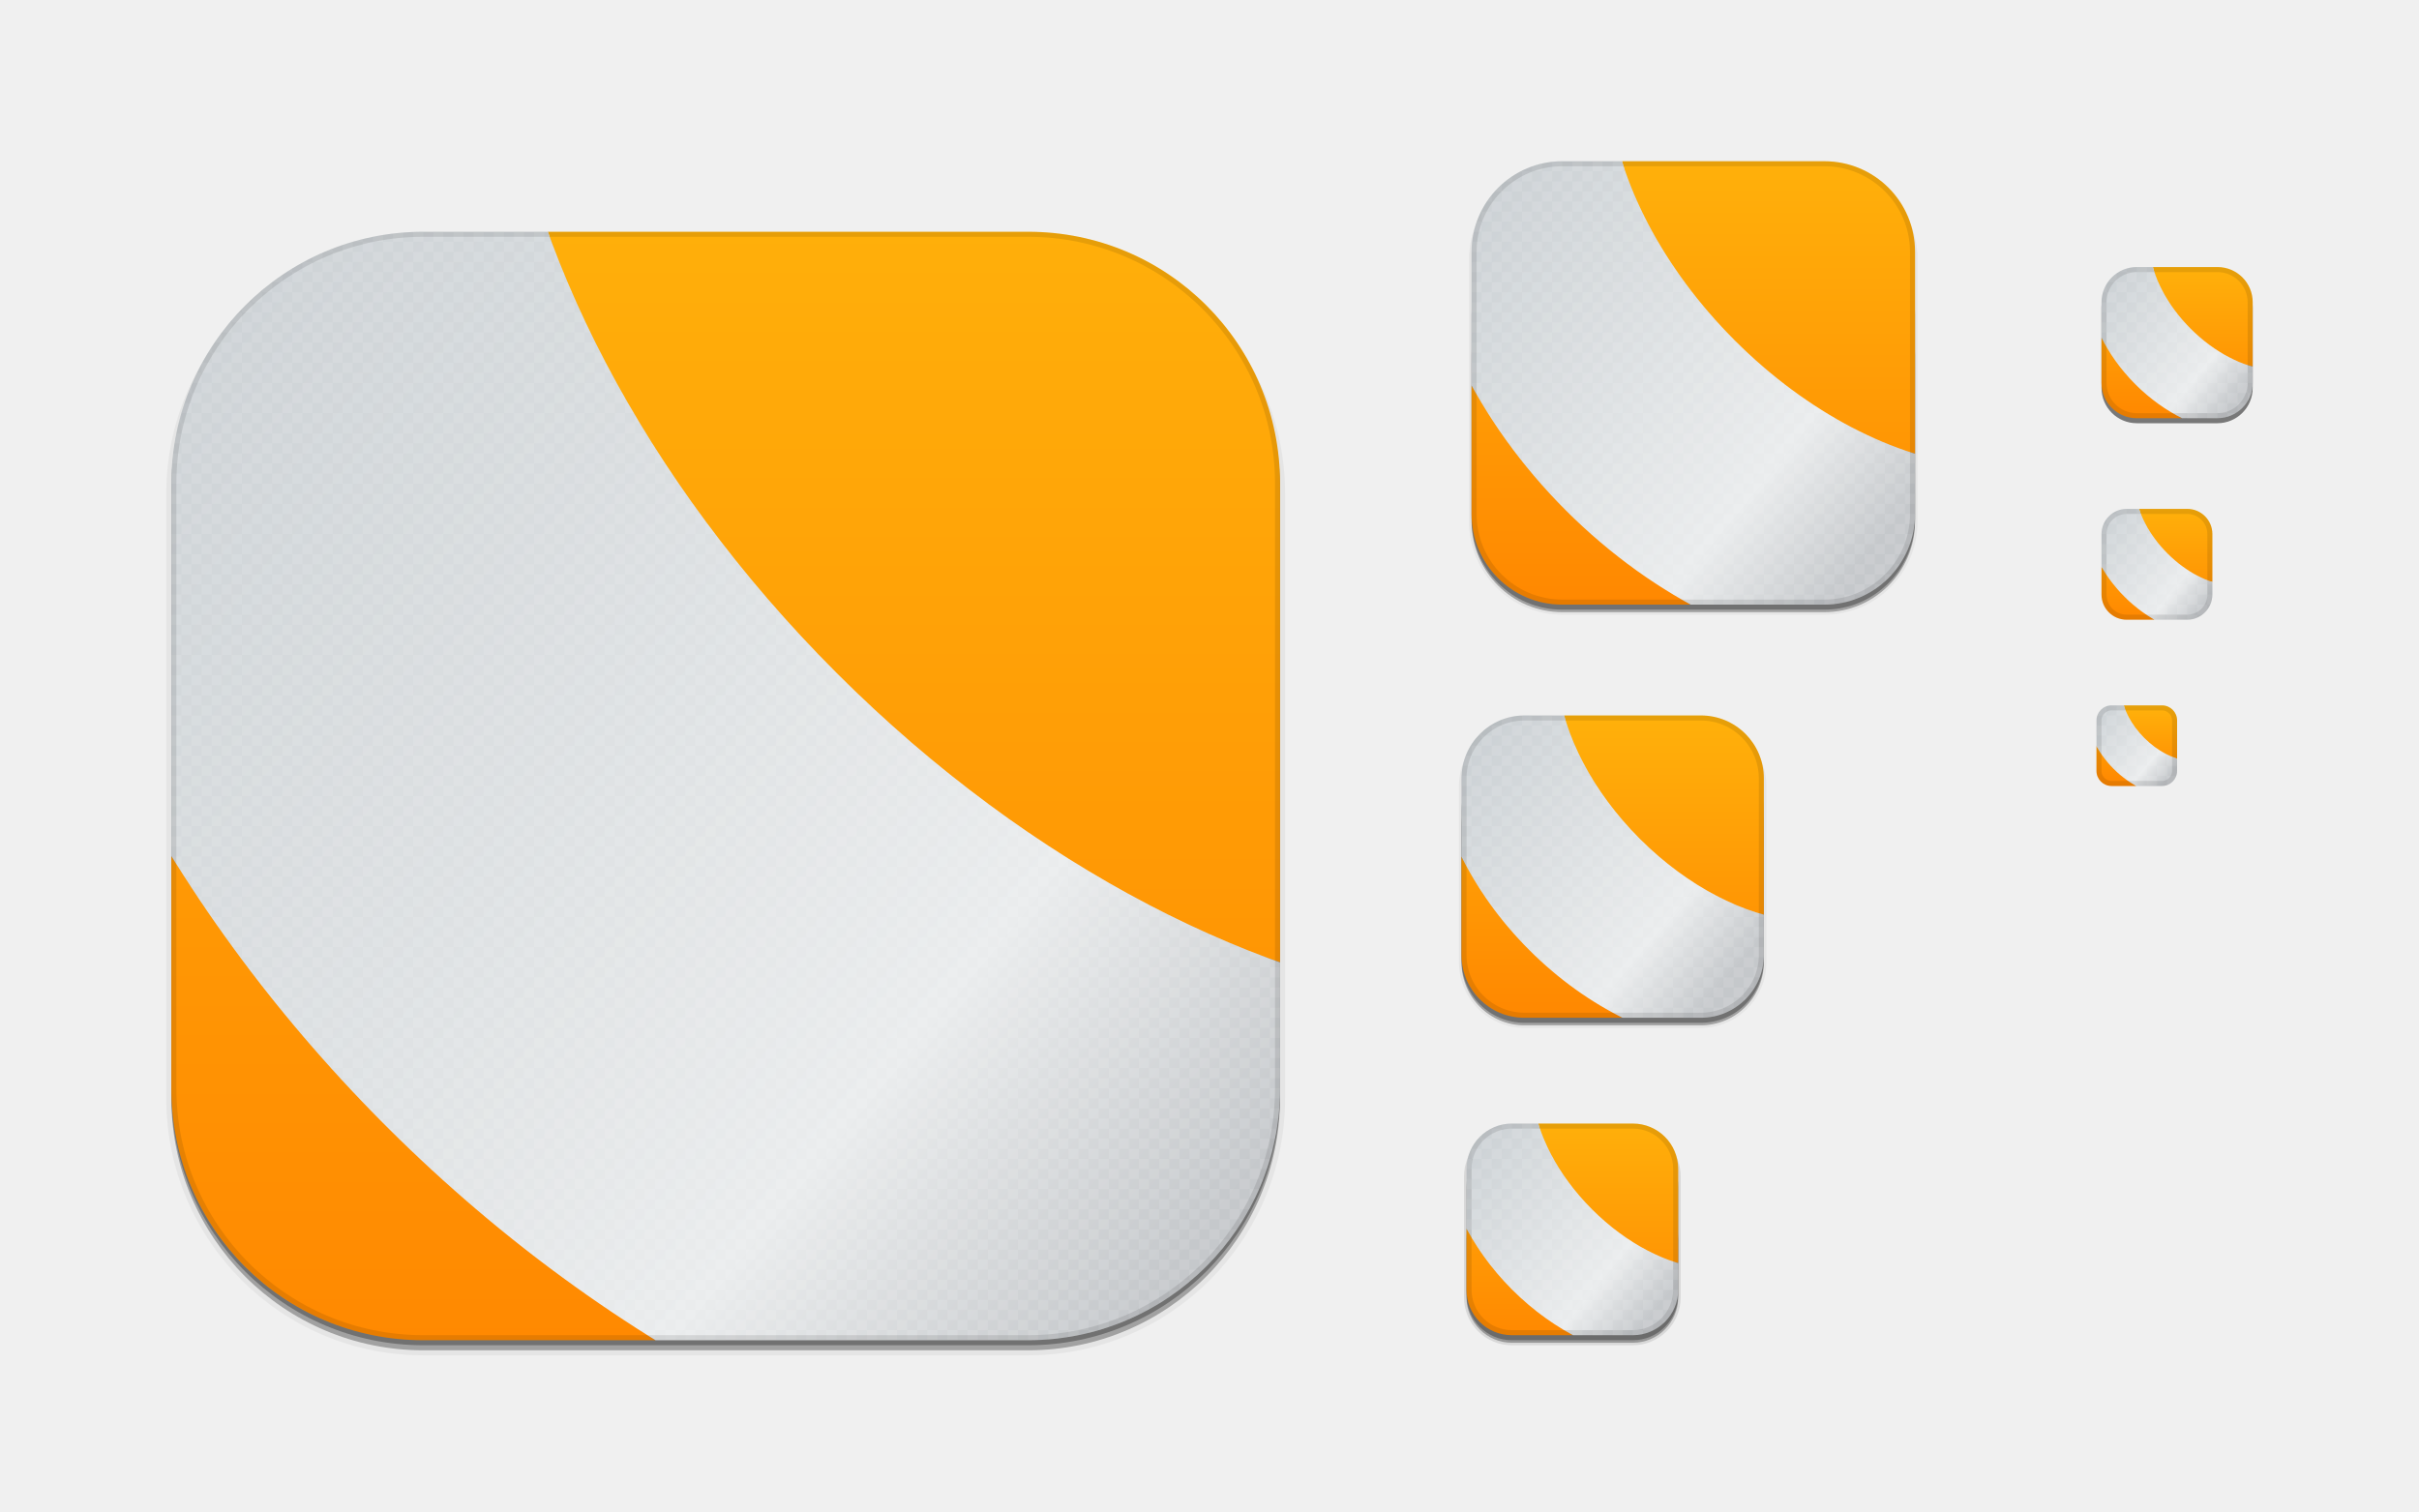
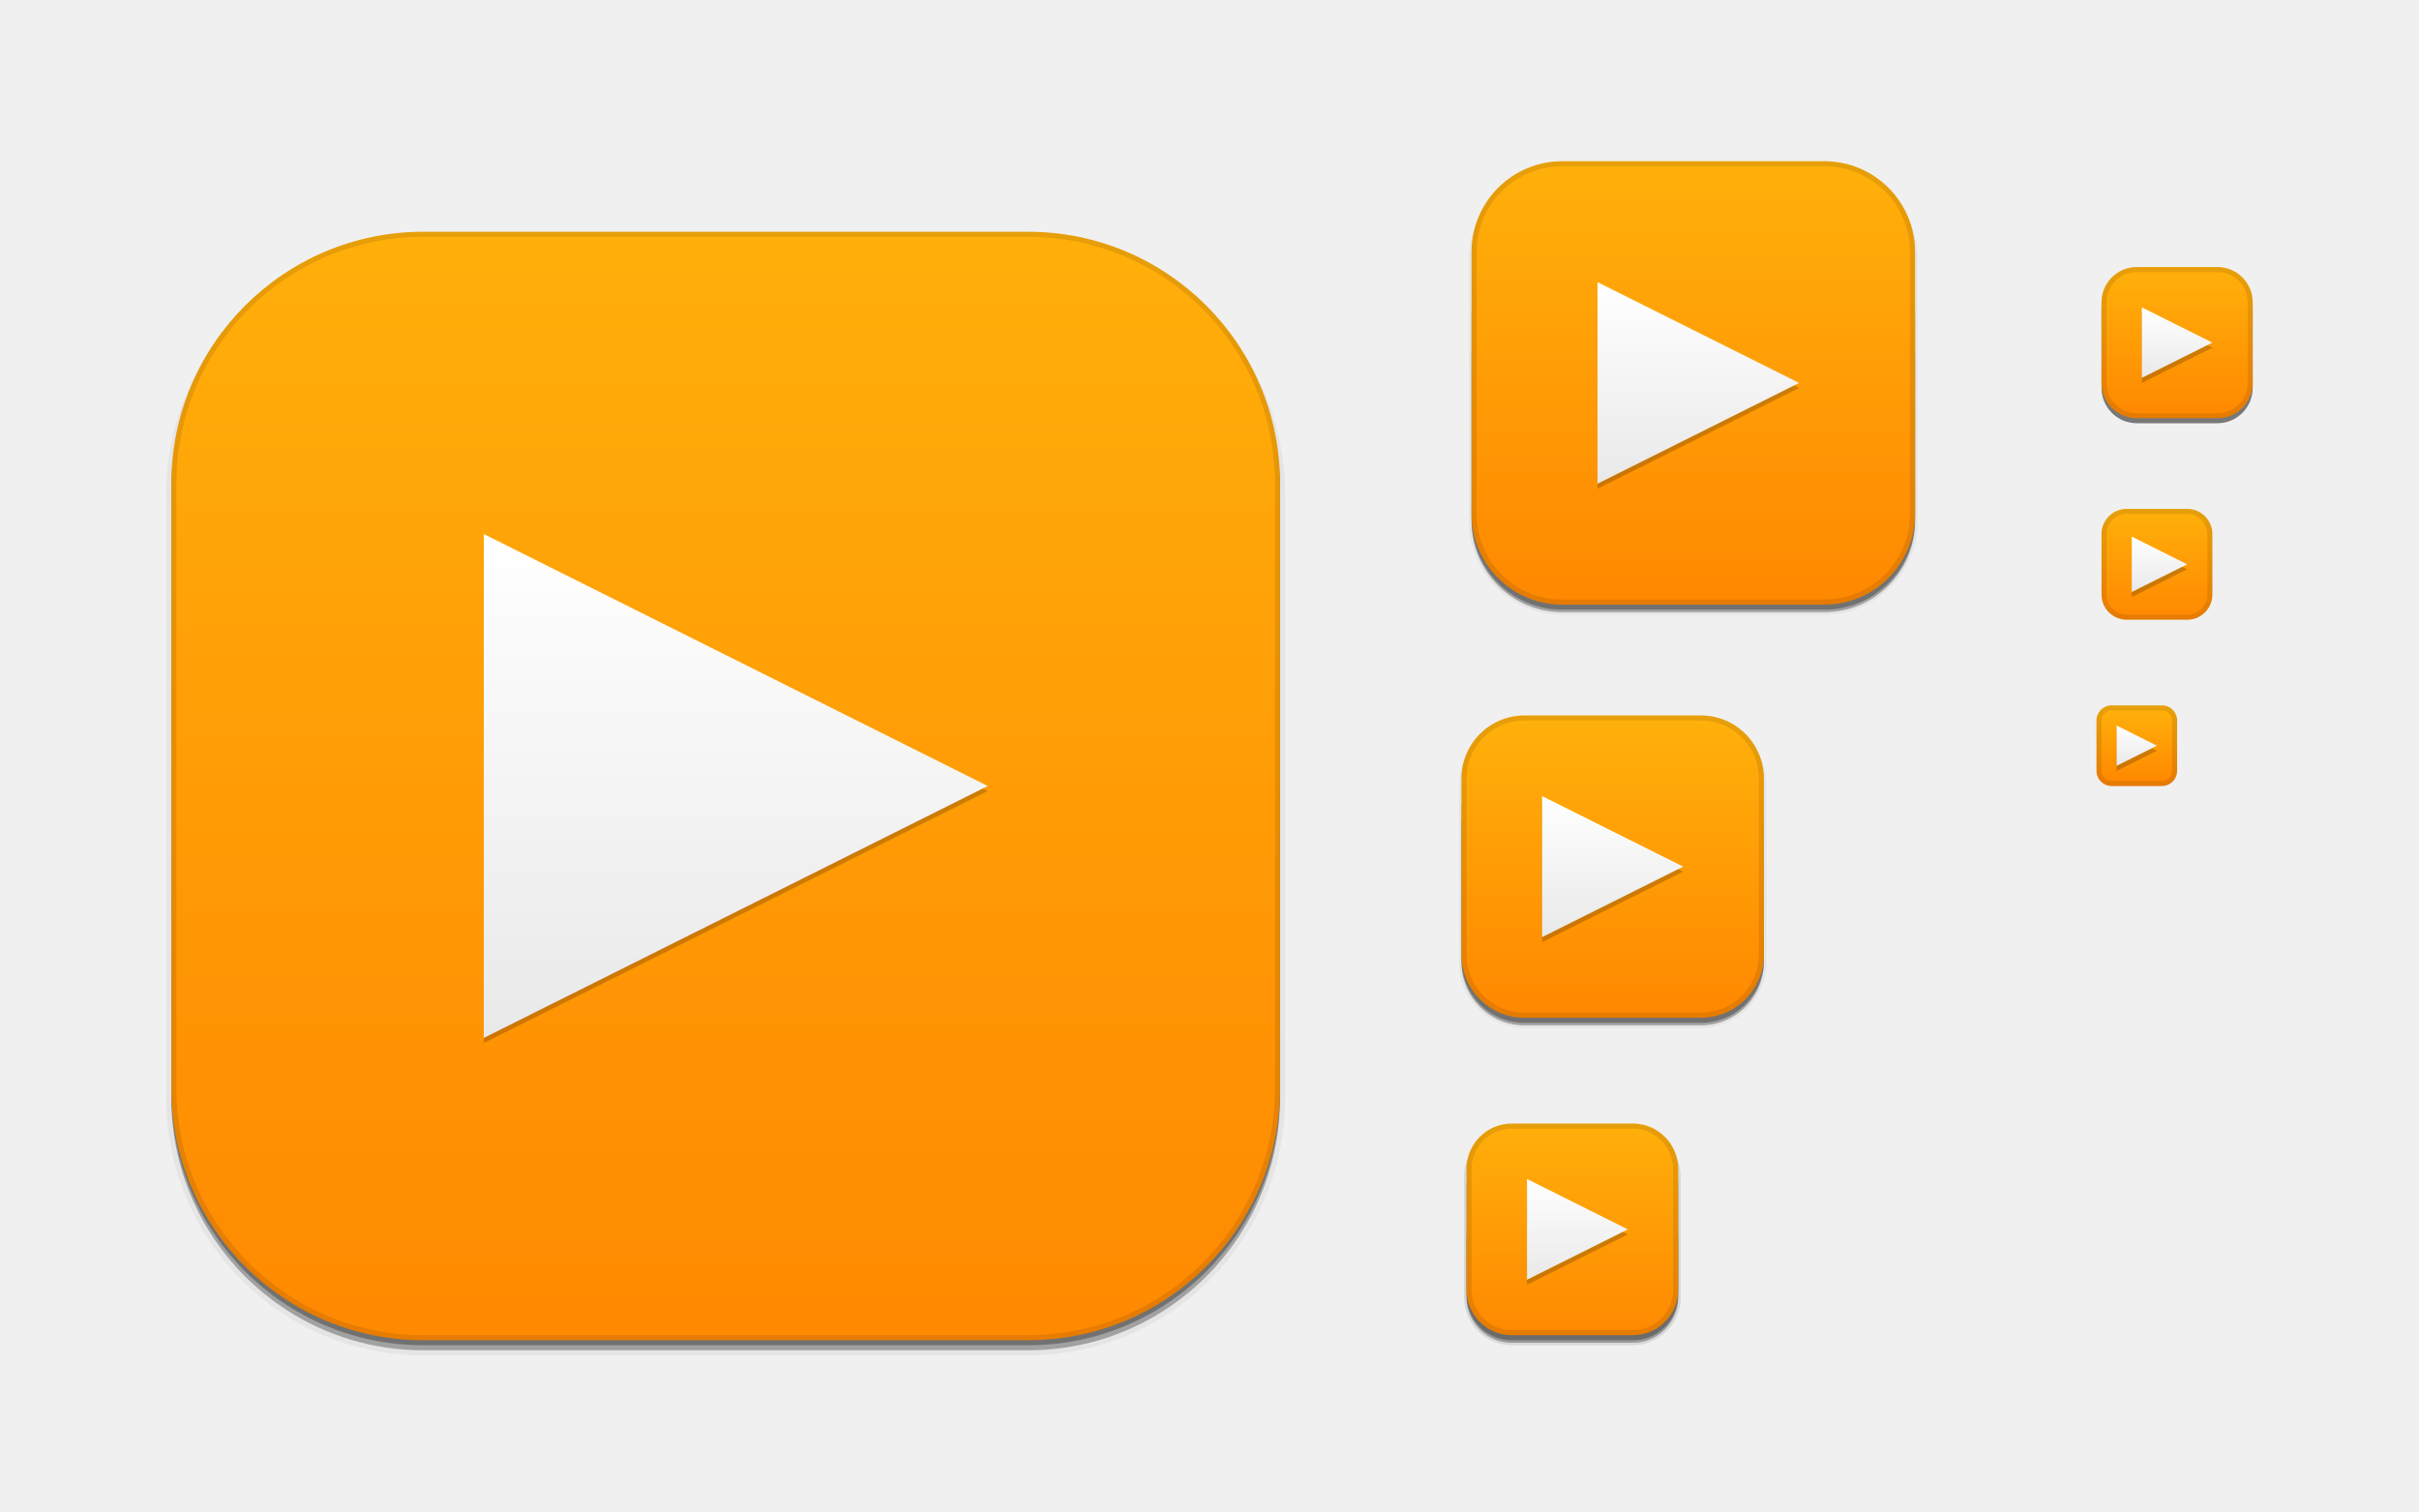
<svg xmlns="http://www.w3.org/2000/svg" xmlns:xlink="http://www.w3.org/1999/xlink" width="480" height="300" id="svg11300" version="1.0" style="display:inline;enable-background:new">
  <defs id="defs3">
-     <pattern xlink:href="#Checkerboardwhite" id="pattern5537" patternTransform="scale(2,2)" />
-     <pattern xlink:href="#Checkerboardwhite" id="pattern5535" patternTransform="scale(2,2)" />
-     <pattern xlink:href="#Checkerboardwhite" id="pattern5533" patternTransform="scale(2,2)" />
-     <pattern xlink:href="#Checkerboardwhite" id="pattern5531" patternTransform="scale(2,2)" />
-     <pattern xlink:href="#Checkerboardwhite" id="pattern5529" patternTransform="scale(2,2)" />
-     <pattern xlink:href="#Checkerboardwhite" id="pattern5527" patternTransform="scale(2,2)" />
-     <pattern xlink:href="#Checkerboardwhite" id="pattern5525" patternTransform="scale(2,2)" />
+     <linearGradient id="linearGradient3909">
+       <stop style="stop-color:#e9e9e9;stop-opacity:1;" offset="0" id="stop3911" />
+       <stop style="stop-color:#ffffff;stop-opacity:1;" offset="1" id="stop3913" />
+     </linearGradient>
    <linearGradient id="outerBackgroundGradient">
      <stop style="stop-color:#ff8600;stop-opacity:1;" offset="0" id="stop3864-8-6" />
      <stop style="stop-color:#ffb20b;stop-opacity:1;" offset="1" id="stop3866-9-1" />
    </linearGradient>
+     <linearGradient xlink:href="#outerBackgroundGradient" id="linearGradient4097" gradientUnits="userSpaceOnUse" x1="264" y1="280" x2="264" y2="40" gradientTransform="matrix(0.06666667,0,0,0.06666667,414.4,137.3333)" />
+     <linearGradient xlink:href="#outerBackgroundGradient" id="linearGradient4101" gradientUnits="userSpaceOnUse" gradientTransform="matrix(0.0875,0,0,0.0875,414.9,97.5)" x1="286.857" y1="302.857" x2="286.857" y2="28.571" />
+     <linearGradient xlink:href="#outerBackgroundGradient" id="linearGradient4153" gradientUnits="userSpaceOnUse" gradientTransform="matrix(0.1193182,0,0,0.1193182,414.1364,48.22727)" x1="283.81" y1="299.81" x2="283.81" y2="31.619" />
+     <linearGradient xlink:href="#outerBackgroundGradient" id="linearGradient4869" gradientUnits="userSpaceOnUse" gradientTransform="matrix(0.175,0,0,-0.175,286.8,-216)" x1="281.143" y1="297.143" x2="281.143" y2="22.857" />
    <clipPath clipPathUnits="userSpaceOnUse" id="clipPath4891">
      <rect ry="9" y="223" x="307" height="42" width="42" id="rect4893" style="color:#bebebe;fill:url(#linearGradient4895);fill-opacity:1;fill-rule:nonzero;stroke:none;stroke-width:0;marker:none;visibility:visible;display:inline;overflow:visible;enable-background:accumulate" transform="matrix(0,1,-1,0,0,0)" />
    </clipPath>
    <linearGradient xlink:href="#outerBackgroundGradient" id="linearGradient4895" gradientUnits="userSpaceOnUse" gradientTransform="matrix(0.175,0,0,0.175,302.8,216)" x1="144" y1="280" x2="144" y2="40" />
    <clipPath clipPathUnits="userSpaceOnUse" id="clipPath4044">
      <rect ry="4" y="85" x="433" height="22" width="22" id="rect4046" style="color:#bebebe;fill:url(#linearGradient4048);fill-opacity:1;fill-rule:nonzero;stroke:none;stroke-width:0;marker:none;visibility:visible;display:inline;overflow:visible;enable-background:accumulate" />
    </clipPath>
    <linearGradient xlink:href="#outerBackgroundGradient" id="linearGradient4048" gradientUnits="userSpaceOnUse" gradientTransform="matrix(0.0875,0,0,0.0875,430.9,81.5)" x1="149.714" y1="291.429" x2="149.714" y2="40" />
    <clipPath clipPathUnits="userSpaceOnUse" id="clipPath4089">
      <rect style="color:#bebebe;fill:url(#linearGradient4093);fill-opacity:1;fill-rule:nonzero;stroke:none;stroke-width:0;marker:none;visibility:visible;display:inline;overflow:visible;enable-background:accumulate" id="rect4091" width="30" height="30" x="433" y="37" ry="6" />
    </clipPath>
    <linearGradient xlink:href="#outerBackgroundGradient" id="linearGradient4093" gradientUnits="userSpaceOnUse" gradientTransform="matrix(0.1193182,0,0,0.1193182,430.1364,32.22727)" x1="149.714" y1="291.429" x2="149.714" y2="40" />
    <clipPath clipPathUnits="userSpaceOnUse" id="clipPath3855">
      <rect style="color:#bebebe;fill:url(#linearGradient3859);fill-opacity:1;fill-rule:nonzero;stroke:none;stroke-width:0;marker:none;visibility:visible;display:inline;overflow:visible;enable-background:accumulate" id="rect3857" width="16" height="16" x="304" y="212" ry="3" transform="matrix(0,1,-1,0,0,0)" />
    </clipPath>
    <linearGradient xlink:href="#outerBackgroundGradient" id="linearGradient3859" gradientUnits="userSpaceOnUse" gradientTransform="matrix(0.06666667,0,0,0.06666667,302.4,209.3333)" x1="144" y1="280" x2="144" y2="40" />
    <clipPath clipPathUnits="userSpaceOnUse" id="clipPath3862">
      <rect ry="50" y="46" x="34" height="220" width="220" id="rect3864" style="color:#bebebe;fill:url(#linearGradient3866);fill-opacity:1;fill-rule:nonzero;stroke:none;stroke-width:0;marker:none;visibility:visible;display:inline;overflow:visible;enable-background:accumulate" />
    </clipPath>
    <linearGradient xlink:href="#outerBackgroundGradient" id="linearGradient3866" gradientUnits="userSpaceOnUse" gradientTransform="translate(0,-4)" x1="144" y1="280" x2="144" y2="40" />
+     <linearGradient xlink:href="#outerBackgroundGradient" id="linearGradient3876" gradientUnits="userSpaceOnUse" gradientTransform="translate(0,-4)" x1="272" y1="288" x2="272" y2="32" />
    <clipPath clipPathUnits="userSpaceOnUse" id="clipPath4187">
      <rect ry="12.5" y="142" x="290" height="60" width="60" id="rect4189" style="color:#bebebe;fill:url(#linearGradient4191);fill-opacity:1;fill-rule:nonzero;stroke:none;stroke-width:0;marker:none;visibility:visible;display:inline;overflow:visible;enable-background:accumulate" />
    </clipPath>
    <linearGradient xlink:href="#outerBackgroundGradient" id="linearGradient4191" gradientUnits="userSpaceOnUse" x1="352" y1="204" x2="352" y2="140" />
+     <linearGradient xlink:href="#outerBackgroundGradient" id="linearGradient4197" gradientUnits="userSpaceOnUse" x1="384" y1="124" x2="384" y2="28" />
+     <linearGradient xlink:href="#outerBackgroundGradient" id="linearGradient4199" gradientUnits="userSpaceOnUse" x1="352" y1="204" x2="352" y2="140" />
    <clipPath clipPathUnits="userSpaceOnUse" id="clipPath4346">
      <rect style="color:#bebebe;fill:url(#linearGradient4350);fill-opacity:1;fill-rule:nonzero;stroke:none;stroke-width:0;marker:none;visibility:visible;display:inline;overflow:visible;enable-background:accumulate" id="rect4348" width="88" height="88" x="292" y="32" ry="18" />
    </clipPath>
    <linearGradient xlink:href="#outerBackgroundGradient" id="linearGradient4350" gradientUnits="userSpaceOnUse" x1="384" y1="124" x2="384" y2="28" />
    <clipPath clipPathUnits="userSpaceOnUse" id="clipPath3871">
      <rect ry="5" y="101" x="417" height="22" width="22" id="rect3873" style="color:#bebebe;fill:url(#linearGradient3875);fill-opacity:1;fill-rule:nonzero;stroke:none;stroke-width:0;marker:none;visibility:visible;display:inline;overflow:visible;enable-background:accumulate" />
    </clipPath>
    <linearGradient xlink:href="#outerBackgroundGradient" id="linearGradient3875" gradientUnits="userSpaceOnUse" gradientTransform="matrix(0.0875,0,0,0.0875,414.9,97.5)" x1="286.857" y1="302.857" x2="286.857" y2="28.571" />
    <clipPath clipPathUnits="userSpaceOnUse" id="clipPath3881">
      <rect style="color:#bebebe;fill:url(#linearGradient3885);fill-opacity:1;fill-rule:nonzero;stroke:none;stroke-width:0;marker:none;visibility:visible;display:inline;overflow:visible;enable-background:accumulate" id="rect3883" width="30" height="30" x="417" y="53" ry="7" />
    </clipPath>
    <linearGradient xlink:href="#outerBackgroundGradient" id="linearGradient3885" gradientUnits="userSpaceOnUse" gradientTransform="matrix(0.1193182,0,0,0.1193182,414.1364,48.22727)" x1="283.81" y1="299.81" x2="283.81" y2="31.619" />
-     <linearGradient id="linearGradient3626">
-       <stop id="stop3628" style="stop-color:#c5c8cb;stop-opacity:1;" offset="0" />
-       <stop id="stop3630" style="stop-color:#eaeced;stop-opacity:1" offset="0.216" />
-       <stop id="stop3632" style="stop-color:#c6ccd0;stop-opacity:1" offset="1" />
-     </linearGradient>
-     <pattern id="Checkerboardwhite" patternTransform="translate(0,0) scale(10,10)" height="2" width="2" patternUnits="userSpaceOnUse">
-       <rect id="rect4944" height="1" width="1" y="0" x="0" style="fill:white;stroke:none" />
-       <rect id="rect4946" height="1" width="1" y="1" x="1" style="fill:white;stroke:none" />
-     </pattern>
-     <linearGradient xlink:href="#linearGradient3626" id="linearGradient4636" gradientUnits="userSpaceOnUse" gradientTransform="matrix(-0.7531022,-0.7531022,-0.7531022,0.7531022,458.3731,107.0366)" x1="54.126" y1="239.691" x2="350.864" y2="269.365" />
-     <clipPath clipPathUnits="userSpaceOnUse" id="clipPath4648">
-       <rect ry="50" y="46" x="34" height="220" width="220" id="rect4650" style="color:#bebebe;fill:url(#linearGradient4652);fill-opacity:1;fill-rule:nonzero;stroke:none;stroke-width:0;marker:none;visibility:visible;display:inline;overflow:visible;enable-background:accumulate" />
+     <clipPath clipPathUnits="userSpaceOnUse" id="clipPath3854">
+       <path style="fill:#ffffff;fill-opacity:1;display:inline;enable-background:new" d="M 94.416,106.666 193.584,156.25 94.416,205.834 z" id="path3856" />
    </clipPath>
-     <linearGradient xlink:href="#outerBackgroundGradient" id="linearGradient4652" gradientUnits="userSpaceOnUse" gradientTransform="translate(0,-4)" x1="272" y1="288" x2="272" y2="32" />
-     <linearGradient xlink:href="#outerBackgroundGradient" id="linearGradient4656" gradientUnits="userSpaceOnUse" gradientTransform="translate(0,-4)" x1="272" y1="288" x2="272" y2="32" />
-     <linearGradient xlink:href="#linearGradient3626" id="linearGradient4661" gradientUnits="userSpaceOnUse" gradientTransform="matrix(-0.282436,-0.282436,-0.282436,0.282436,453.8994,57.63725)" x1="54.126" y1="239.691" x2="350.864" y2="269.365" />
-     <clipPath clipPathUnits="userSpaceOnUse" id="clipPath4667">
-       <rect style="color:#bebebe;fill:url(#linearGradient4671);fill-opacity:1;fill-rule:nonzero;stroke:none;stroke-width:0;marker:none;visibility:visible;display:inline;overflow:visible;enable-background:accumulate" id="rect4669" width="88" height="88" x="292" y="32" ry="18" />
+     <clipPath clipPathUnits="userSpaceOnUse" id="clipPath3115">
+       <path style="fill:#ffffff;fill-opacity:1;display:inline;enable-background:new" d="M 94.416,106.666 193.584,156.25 94.416,205.834 z" id="path3117" />
    </clipPath>
-     <linearGradient xlink:href="#outerBackgroundGradient" id="linearGradient4671" gradientUnits="userSpaceOnUse" x1="384" y1="124" x2="384" y2="28" />
-     <linearGradient xlink:href="#outerBackgroundGradient" id="linearGradient4675" gradientUnits="userSpaceOnUse" x1="384" y1="124" x2="384" y2="28" />
-     <linearGradient xlink:href="#linearGradient3626" id="linearGradient4678" gradientUnits="userSpaceOnUse" gradientTransform="matrix(-0.1848524,-0.1848524,-0.1848524,0.1848524,397.1643,159.9817)" x1="54.126" y1="239.691" x2="350.864" y2="269.365" />
-     <clipPath clipPathUnits="userSpaceOnUse" id="clipPath4686">
-       <rect ry="12.5" y="142" x="290" height="60" width="60" id="rect4688" style="color:#bebebe;fill:url(#linearGradient4690);fill-opacity:1;fill-rule:nonzero;stroke:none;stroke-width:0;marker:none;visibility:visible;display:inline;overflow:visible;enable-background:accumulate" />
+     <clipPath clipPathUnits="userSpaceOnUse" id="clipPath3119">
+       <path style="fill:#ffffff;fill-opacity:1;display:inline;enable-background:new" d="M 94.416,106.666 193.584,156.25 94.416,205.834 z" id="path3121" />
    </clipPath>
-     <linearGradient xlink:href="#outerBackgroundGradient" id="linearGradient4690" gradientUnits="userSpaceOnUse" x1="352" y1="204" x2="352" y2="140" />
-     <linearGradient xlink:href="#outerBackgroundGradient" id="linearGradient4694" gradientUnits="userSpaceOnUse" x1="352" y1="204" x2="352" y2="140" />
-     <linearGradient xlink:href="#linearGradient3626" id="linearGradient4699" gradientUnits="userSpaceOnUse" gradientTransform="matrix(-0.1335045,-0.1335045,-0.1335045,0.1335045,367.7298,235.3201)" x1="54.126" y1="239.691" x2="350.864" y2="269.365" />
-     <clipPath clipPathUnits="userSpaceOnUse" id="clipPath4705">
-       <rect transform="scale(1,-1)" ry="9" y="-265" x="291" height="42" width="42" id="rect4707" style="color:#bebebe;fill:url(#linearGradient4709);fill-opacity:1;fill-rule:nonzero;stroke:none;stroke-width:0;marker:none;visibility:visible;display:inline;overflow:visible;enable-background:accumulate" />
+     <clipPath clipPathUnits="userSpaceOnUse" id="clipPath3123">
+       <path style="fill:#ffffff;fill-opacity:1;display:inline;enable-background:new" d="M 94.416,106.666 193.584,156.25 94.416,205.834 z" id="path3125" />
    </clipPath>
-     <linearGradient xlink:href="#outerBackgroundGradient" id="linearGradient4709" gradientUnits="userSpaceOnUse" gradientTransform="matrix(0.175,0,0,-0.175,286.8,-216)" x1="281.143" y1="297.143" x2="281.143" y2="22.857" />
-     <linearGradient xlink:href="#outerBackgroundGradient" id="linearGradient4713" gradientUnits="userSpaceOnUse" gradientTransform="matrix(0.175,0,0,0.175,286.8,216)" x1="281.143" y1="297.143" x2="281.143" y2="22.857" />
-     <linearGradient xlink:href="#linearGradient3626" id="linearGradient4718" gradientUnits="userSpaceOnUse" gradientTransform="matrix(-0.09243362,-0.09243362,-0.09243362,0.09243362,470.5853,61.99037)" x1="54.126" y1="239.691" x2="350.864" y2="269.365" />
-     <clipPath clipPathUnits="userSpaceOnUse" id="clipPath4724">
-       <rect style="color:#bebebe;fill:url(#linearGradient4728);fill-opacity:1;fill-rule:nonzero;stroke:none;stroke-width:0;marker:none;visibility:visible;display:inline;overflow:visible;enable-background:accumulate" id="rect4726" width="30" height="30" x="417" y="53" ry="7" />
+     <clipPath clipPathUnits="userSpaceOnUse" id="clipPath3127">
+       <path style="fill:#ffffff;fill-opacity:1;display:inline;enable-background:new" d="M 94.416,106.666 193.584,156.25 94.416,205.834 z" id="path3129" />
    </clipPath>
-     <linearGradient xlink:href="#outerBackgroundGradient" id="linearGradient4728" gradientUnits="userSpaceOnUse" gradientTransform="matrix(0.1193182,0,0,0.1193182,414.1364,48.22727)" x1="283.81" y1="299.81" x2="283.81" y2="31.619" />
-     <linearGradient xlink:href="#outerBackgroundGradient" id="linearGradient4732" gradientUnits="userSpaceOnUse" gradientTransform="matrix(0.1193182,0,0,0.1193182,414.1364,48.22727)" x1="283.81" y1="299.81" x2="283.81" y2="31.619" />
-     <linearGradient xlink:href="#linearGradient3626" id="linearGradient4735" gradientUnits="userSpaceOnUse" gradientTransform="matrix(-0.07189282,-0.07189282,-0.07189282,0.07189282,458.0108,107.3258)" x1="54.126" y1="239.691" x2="350.864" y2="269.365" />
-     <clipPath clipPathUnits="userSpaceOnUse" id="clipPath4743">
-       <rect ry="5" y="101" x="417" height="22" width="22" id="rect4745" style="color:#bebebe;fill:url(#linearGradient4747);fill-opacity:1;fill-rule:nonzero;stroke:none;stroke-width:0;marker:none;visibility:visible;display:inline;overflow:visible;enable-background:accumulate" />
+     <clipPath clipPathUnits="userSpaceOnUse" id="clipPath3131">
+       <path style="fill:#ffffff;fill-opacity:1;display:inline;enable-background:new" d="M 94.416,106.666 193.584,156.25 94.416,205.834 z" id="path3133" />
    </clipPath>
-     <linearGradient xlink:href="#outerBackgroundGradient" id="linearGradient4747" gradientUnits="userSpaceOnUse" gradientTransform="matrix(0.0875,0,0,0.0875,414.9,97.5)" x1="286.857" y1="302.857" x2="286.857" y2="28.571" />
-     <linearGradient xlink:href="#outerBackgroundGradient" id="linearGradient4751" gradientUnits="userSpaceOnUse" gradientTransform="matrix(0.0875,0,0,0.0875,414.9,97.5)" x1="286.857" y1="302.857" x2="286.857" y2="28.571" />
-     <linearGradient xlink:href="#linearGradient3626" id="linearGradient4756" gradientUnits="userSpaceOnUse" gradientTransform="matrix(-0.05135201,-0.05135201,-0.05135201,0.05135201,445.4363,144.6613)" x1="54.126" y1="239.691" x2="350.864" y2="269.365" />
-     <clipPath clipPathUnits="userSpaceOnUse" id="clipPath4762">
-       <rect style="color:#bebebe;fill:url(#linearGradient4766);fill-opacity:1;fill-rule:nonzero;stroke:none;stroke-width:0;marker:none;visibility:visible;display:inline;overflow:visible;enable-background:accumulate" id="rect4764" width="16" height="16" x="416" y="140" ry="3" />
+     <clipPath clipPathUnits="userSpaceOnUse" id="clipPath3135">
+       <path style="fill:#ffffff;fill-opacity:1;display:inline;enable-background:new" d="M 94.416,106.666 193.584,156.25 94.416,205.834 z" id="path3137" />
    </clipPath>
-     <linearGradient xlink:href="#outerBackgroundGradient" id="linearGradient4766" gradientUnits="userSpaceOnUse" gradientTransform="matrix(0.06666667,0,0,0.06666667,414.4,137.3333)" x1="264" y1="280" x2="264" y2="40" />
-     <linearGradient xlink:href="#outerBackgroundGradient" id="linearGradient4768" gradientUnits="userSpaceOnUse" gradientTransform="matrix(0.06666667,0,0,0.06666667,414.4,137.3333)" x1="264" y1="280" x2="264" y2="40" />
+     <linearGradient xlink:href="#linearGradient3909" id="linearGradient3915" x1="96" y1="156" x2="196" y2="156" gradientUnits="userSpaceOnUse" gradientTransform="matrix(0,-1,1,0,-10,302)" />
+     <linearGradient xlink:href="#linearGradient3909" id="linearGradient3917" x1="317" y1="76" x2="357" y2="76" gradientUnits="userSpaceOnUse" gradientTransform="matrix(0,-1,1,0,261,413)" />
+     <linearGradient xlink:href="#linearGradient3909" id="linearGradient3919" x1="306" y1="172" x2="334" y2="172" gradientUnits="userSpaceOnUse" gradientTransform="matrix(0,-1,1,0,148,492)" />
+     <linearGradient xlink:href="#linearGradient3909" id="linearGradient3921" x1="303" y1="244" x2="323" y2="244" gradientUnits="userSpaceOnUse" gradientTransform="matrix(0,-1,1,0,69,557)" />
+     <linearGradient xlink:href="#linearGradient3909" id="linearGradient3923" x1="425" y1="68" x2="439" y2="68" gradientUnits="userSpaceOnUse" gradientTransform="matrix(0,-1,1,0,364,500)" />
+     <linearGradient xlink:href="#linearGradient3909" id="linearGradient3925" x1="423" y1="112" x2="434" y2="112" gradientUnits="userSpaceOnUse" gradientTransform="matrix(0,-1,1,0,316.5,540.5)" />
+     <linearGradient xlink:href="#linearGradient3909" id="linearGradient3927" x1="420" y1="148" x2="428" y2="148" gradientUnits="userSpaceOnUse" gradientTransform="matrix(0,-1,1,0,276,572)" />
  </defs>
  <g style="display:inline" id="layer1">
    <g style="display:none" id="layer7">
      <text y="19.745" xml:space="preserve" x="15.007" style="font-size:18px;font-style:normal;font-variant:normal;font-weight:normal;font-stretch:normal;fill:#000000;fill-opacity:1;stroke:none;display:inline;enable-background:new;font-family:DejaVu Sans;-inkscape-font-specification:DejaVu Sans" id="context">
        <tspan style="font-style:normal;font-variant:normal;font-weight:normal;font-stretch:normal;font-family:DejaVu Sans;-inkscape-font-specification:DejaVu Sans" y="19.745" x="15.007" id="tspan3933">apps</tspan>
      </text>
      <text y="19.745" xml:space="preserve" x="122.488" style="font-size:18px;font-style:normal;font-variant:normal;font-weight:bold;font-stretch:normal;text-align:start;line-height:125%;writing-mode:lr-tb;text-anchor:start;fill:#000000;fill-opacity:1;stroke:none;display:inline;enable-background:new;font-family:DejaVu Sans;-inkscape-font-specification:DejaVu Sans Bold" id="icon-name">
        <tspan style="font-size:18px;font-style:normal;font-variant:normal;font-weight:bold;font-stretch:normal;font-family:DejaVu Sans;-inkscape-font-specification:DejaVu Sans Bold" y="19.745" x="122.488" id="tspan3937">vlc</tspan>
      </text>
      <rect style="fill:#eeeeec;fill-opacity:1;fill-rule:nonzero;stroke:none;stroke-width:2;marker:none;visibility:visible;display:inline;overflow:visible;enable-background:accumulate" id="rect16x16" width="16" height="16" x="416" y="140" />
      <rect style="fill:#d4d4d4;fill-opacity:1;fill-rule:nonzero;stroke:none;stroke-width:2;marker:none;visibility:visible;display:inline;overflow:visible;enable-background:accumulate" id="rect24x24" width="24" height="24" x="416" y="100" />
      <rect style="fill:#eeeeec;fill-opacity:1;fill-rule:nonzero;stroke:none;stroke-width:2;marker:none;visibility:visible;display:inline;overflow:visible;enable-background:accumulate" id="rect32x32" width="32" height="32" x="416" y="52" />
      <rect y="101" x="417" height="22" width="22" id="rect22x22" style="fill:#eeeeec;fill-opacity:1;fill-rule:nonzero;stroke:none;stroke-width:2;marker:none;visibility:visible;display:inline;overflow:visible;enable-background:accumulate" />
      <rect y="220" x="288" height="48" width="48" id="rect48x48" style="fill:#eeeeec;fill-opacity:1;fill-rule:nonzero;stroke:none;stroke-width:2;marker:none;visibility:visible;display:inline;overflow:visible;enable-background:accumulate" />
      <rect style="fill:#eeeeec;fill-opacity:1;fill-rule:nonzero;stroke:none;stroke-width:2;marker:none;visibility:visible;display:inline;overflow:visible;enable-background:accumulate" id="rect256x256" width="256" height="256" x="16" y="28" />
      <rect style="fill:#eeeeec;fill-opacity:1;fill-rule:nonzero;stroke:none;stroke-width:2;marker:none;visibility:visible;display:inline;overflow:visible;enable-background:accumulate" id="rect64x64" width="64" height="64" x="288" y="140" />
      <rect style="fill:#eeeeec;fill-opacity:1;fill-rule:nonzero;stroke:none;stroke-width:2;marker:none;visibility:visible;display:inline;overflow:visible;enable-background:accumulate" id="rect96x96" width="96" height="96" x="288" y="28" />
    </g>
    <g id="layer4" style="display:inline">
      <rect style="opacity:0.1;color:#bebebe;fill:#000000;fill-opacity:1;stroke:#000000;stroke-width:1;stroke-miterlimit:4;stroke-opacity:1;stroke-dasharray:none;marker:none;visibility:visible;display:inline;overflow:visible;enable-background:accumulate" id="rect4156" width="42" height="42" x="-266.5" y="291" ry="9" transform="matrix(0,-1,1,0,0,0)" />
      <rect transform="matrix(0,-1,1,0,0,0)" ry="9" y="291" x="-266.5" height="42" width="40" id="rect4183" style="opacity:0.3;color:#bebebe;fill:#000000;fill-opacity:1;stroke:none;stroke-width:1;marker:none;visibility:visible;display:inline;overflow:visible;enable-background:accumulate" />
      <rect ry="9" y="237" x="291" height="29" width="42" id="rect4144" style="opacity:0.3;color:#bebebe;fill:#000000;fill-opacity:1;fill-rule:nonzero;stroke:none;stroke-width:0;marker:none;visibility:visible;display:inline;overflow:visible;enable-background:accumulate" />
      <rect style="opacity:0.05;color:#bebebe;fill:#000000;fill-opacity:1;fill-rule:nonzero;stroke:#000000;stroke-width:1;stroke-miterlimit:4;stroke-opacity:1;stroke-dasharray:none;marker:none;visibility:visible;display:inline;overflow:visible;enable-background:accumulate" id="rect4340" width="88" height="88" x="292" y="33.5" ry="18" />
      <rect ry="18" y="52.5" x="292" height="69" width="88" id="rect4338" style="opacity:0.3;color:#bebebe;fill:#000000;fill-opacity:1;fill-rule:nonzero;stroke:none;stroke-width:0;marker:none;visibility:visible;display:inline;overflow:visible;enable-background:accumulate" />
      <rect style="opacity:0.3;color:#bebebe;fill:#000000;fill-opacity:1;fill-rule:nonzero;stroke:none;stroke-width:0;marker:none;visibility:visible;display:inline;overflow:visible;enable-background:accumulate" id="rect4335" width="88" height="76.5" x="292" y="44.5" ry="18" />
      <rect style="opacity:0.05;color:#bebebe;fill:#000000;fill-opacity:1;fill-rule:nonzero;stroke:#000000;stroke-width:1;stroke-miterlimit:4;stroke-opacity:1;stroke-dasharray:none;marker:none;visibility:visible;display:inline;overflow:visible;enable-background:accumulate" id="rect4214" width="60" height="60" x="290" y="143.5" ry="12.5" />
      <rect ry="12.5" y="151.5" x="290" height="52" width="60" id="rect4206" style="opacity:0.3;color:#bebebe;fill:#000000;fill-opacity:1;fill-rule:nonzero;stroke:none;stroke-width:0;marker:none;visibility:visible;display:inline;overflow:visible;enable-background:accumulate" />
      <rect style="opacity:0.3;color:#bebebe;fill:#000000;fill-opacity:1;fill-rule:nonzero;stroke:none;stroke-width:0;marker:none;visibility:visible;display:inline;overflow:visible;enable-background:accumulate" id="rect4212" width="60" height="54.5" x="290" y="148.5" ry="12.5" />
      <rect style="opacity:0.5;color:#bebebe;fill:#000000;fill-opacity:1;fill-rule:nonzero;stroke:none;stroke-width:0;marker:none;visibility:visible;display:inline;overflow:visible;enable-background:accumulate" id="rect4058" width="30" height="30" x="417" y="54" ry="7" />
      <rect ry="50" y="48" x="34" height="220" width="220" id="rect3872" style="opacity:0.05;color:#bebebe;fill:#000000;fill-opacity:1;fill-rule:nonzero;stroke:#000000;stroke-width:2;stroke-miterlimit:4;stroke-opacity:1;stroke-dasharray:none;marker:none;visibility:visible;display:inline;overflow:visible;enable-background:accumulate" />
      <rect style="opacity:0.3;color:#bebebe;fill:#000000;fill-opacity:1;fill-rule:nonzero;stroke:none;stroke-width:0;marker:none;visibility:visible;display:inline;overflow:visible;enable-background:accumulate" id="rect3870" width="220" height="220" x="34" y="48" ry="50" />
      <rect ry="50" y="47" x="34" height="220" width="220" id="rect3868" style="opacity:0.3;color:#bebebe;fill:#000000;fill-opacity:1;fill-rule:nonzero;stroke:none;stroke-width:0;marker:none;visibility:visible;display:inline;overflow:visible;enable-background:accumulate" />
    </g>
    <g id="layer2" style="display:inline">
-       <path style="color:#bebebe;fill:url(#linearGradient4656);fill-opacity:1;fill-rule:nonzero;stroke:none;stroke-width:0;marker:none;visibility:visible;display:inline;overflow:visible;enable-background:accumulate" d="m 108.719,46 c 10.703,29.711 9.146,78.428 36.312,105.594 C 172.314,178.877 224.168,180.333 254,191 l 0,-95 C 254,68.3 231.7,46 204,46 z M 34,169.906 34,216 c 0,27.7 22.3,50 50,50 l 46.094,0 C 111.38,254.41 129.31,200.216 112.562,183.469 95.804,166.71 45.592,188.631 34,169.906 z" id="rect4040" />
-       <path style="color:#bebebe;fill:url(#linearGradient4768);fill-opacity:1;fill-rule:nonzero;stroke:none;stroke-width:0;marker:none;visibility:visible;display:inline;overflow:visible;enable-background:accumulate" d="m 421.438,140 c 0.684,2.177 1.175,10.122 3.179,12.126 2.01,2.01 5.2,-2.244 7.384,-1.563 L 432,143 c 0,-1.662 -1.338,-3 -3,-3 z M 416,148.062 416,153 c 0,1.662 1.338,3 3,3 l 4.906,0 c -1.584,-0.869 -1.864,-7.841 -3.263,-9.24 -1.405,-1.405 -3.774,2.894 -4.644,1.302 z" id="rect4095" />
-       <path style="color:#bebebe;fill:url(#linearGradient4751);fill-opacity:1;fill-rule:nonzero;stroke:none;stroke-width:0;marker:none;visibility:visible;display:inline;overflow:visible;enable-background:accumulate" d="m 424.469,101 c 0.978,2.988 2.835,13.633 5.579,16.377 2.753,2.753 5.955,-2.851 8.952,-1.877 l 0,-9.5 c 0,-2.77 -2.23,-5 -5,-5 z M 417,112.469 417,118 c 0,2.77 2.23,5 5,5 l 5.531,0 c -2.094,-1.19 -2.887,-11.64 -4.742,-13.494 -1.855,-1.855 -4.6,5.057 -5.79,2.963 z" id="rect4099" />
-       <path style="color:#bebebe;fill:url(#linearGradient4732);fill-opacity:1;fill-rule:nonzero;stroke:none;stroke-width:0;marker:none;visibility:visible;display:inline;overflow:visible;enable-background:accumulate" d="m 427.219,53 c 1.154,4.101 1.954,10.954 5.75,14.75 3.809,3.809 9.918,3.852 14.031,5 L 447,60 c 0,-3.878 -3.122,-7 -7,-7 z M 417,67 l 0,9 c 0,3.878 3.122,7 7,7 l 8.969,0 c -3.243,-1.623 -0.908,-5.877 -3.75,-8.719 C 426.365,71.427 418.624,70.257 417,67 z" id="rect4151" />
-       <path style="color:#bebebe;fill:url(#linearGradient4713);fill-opacity:1;fill-rule:nonzero;stroke:none;stroke-width:0;marker:none;visibility:visible;display:inline;overflow:visible;enable-background:accumulate" d="m 305.25,223 c 1.753,5.723 -0.868,27.507 4.406,32.781 5.294,5.294 17.6,-6.838 23.344,-5.094 L 333,232 c 0,-4.986 -4.014,-9 -9,-9 z M 291,243.875 291,256 c 0,4.986 4.014,9 9,9 l 12.125,0 c -4.24,-2.281 -6.826,-20.045 -10.562,-23.781 -3.735,-3.735 -8.282,6.895 -10.562,2.656 z" id="rect4783" />
-       <path style="color:#bebebe;fill:url(#linearGradient4675);fill-opacity:1;fill-rule:nonzero;stroke:none;stroke-width:0;marker:none;visibility:visible;display:inline;overflow:visible;enable-background:accumulate" d="m 321.875,32 c 3.756,11.984 -1.655,35.564 9.375,46.594 11.076,11.076 36.72,7.732 48.75,11.469 L 380,50 c 0,-9.972 -8.028,-18 -18,-18 z M 292,76.5 292,102 c 0,9.972 8.028,18 18,18 l 25.5,0 c -8.698,-4.775 3.429,-33.728 -4.25,-41.406 C 323.572,70.916 296.774,85.196 292,76.5 z" id="rect4511" />
-       <path style="color:#bebebe;fill:url(#linearGradient4694);fill-opacity:1;fill-rule:nonzero;stroke:none;stroke-width:0;marker:none;visibility:visible;display:inline;overflow:visible;enable-background:accumulate" d="m 310.375,142 c 2.308,8.202 -3.28,31.22 4.312,38.812 7.62,7.62 27.084,-1.545 35.312,0.75 L 350,154.5 C 350,147.575 344.425,142 337.5,142 z M 290,170 l 0,19.5 c 0,6.925 5.575,12.5 12.5,12.5 l 19.5,0 c -6.514,-3.249 -6.106,-21.481 -11.812,-27.188 C 304.48,169.105 293.248,176.515 290,170 z" id="rect4515" />
+       <rect style="color:#bebebe;fill:url(#linearGradient3876);fill-opacity:1;fill-rule:nonzero;stroke:none;stroke-width:0;marker:none;visibility:visible;display:inline;overflow:visible;enable-background:accumulate" id="rect4040" width="220" height="220" x="34" y="46" ry="50" />
+       <rect ry="3" y="140" x="416" height="16" width="16" id="rect4095" style="color:#bebebe;fill:url(#linearGradient4097);fill-opacity:1;fill-rule:nonzero;stroke:none;stroke-width:0;marker:none;visibility:visible;display:inline;overflow:visible;enable-background:accumulate" />
+       <rect style="color:#bebebe;fill:url(#linearGradient4101);fill-opacity:1;fill-rule:nonzero;stroke:none;stroke-width:0;marker:none;visibility:visible;display:inline;overflow:visible;enable-background:accumulate" id="rect4099" width="22" height="22" x="417" y="101" ry="5" />
+       <rect ry="7" y="53" x="417" height="30" width="30" id="rect4151" style="color:#bebebe;fill:url(#linearGradient4153);fill-opacity:1;fill-rule:nonzero;stroke:none;stroke-width:0;marker:none;visibility:visible;display:inline;overflow:visible;enable-background:accumulate" />
+       <rect style="color:#bebebe;fill:url(#linearGradient4869);fill-opacity:1;fill-rule:nonzero;stroke:none;stroke-width:0;marker:none;visibility:visible;display:inline;overflow:visible;enable-background:accumulate" id="rect4783" width="42" height="42" x="291" y="-265" ry="9" transform="scale(1,-1)" />
+       <rect ry="18" y="32" x="292" height="88" width="88" id="rect4511" style="color:#bebebe;fill:url(#linearGradient4197);fill-opacity:1;fill-rule:nonzero;stroke:none;stroke-width:0;marker:none;visibility:visible;display:inline;overflow:visible;enable-background:accumulate" />
+       <rect style="color:#bebebe;fill:url(#linearGradient4199);fill-opacity:1;fill-rule:nonzero;stroke:none;stroke-width:0;marker:none;visibility:visible;display:inline;overflow:visible;enable-background:accumulate" id="rect4515" width="60" height="60" x="290" y="142" ry="12.5" />
    </g>
    <g id="layer6" style="display:inline">
-       <path d="M 290.667,199.715 235.596,302.655 C 182.104,298.092 124.054,270.942 76.574,223.461 28.879,175.767 1.712,117.425 -2.667,63.733 L 99.92,9.345 C 104.406,49.232 127.426,94.981 166.028,133.583 c 38.73,38.73 84.659,61.754 124.638,66.132 z" id="path4646" style="fill:url(#linearGradient4636);fill-opacity:1;fill-rule:evenodd;stroke:none;display:inline;enable-background:new" clip-path="url(#clipPath4648)" />
-       <path d="m 356,182.73 -13.517,25.267 c -13.13,-1.12 -27.379,-7.784 -39.033,-19.438 C 291.743,176.852 285.075,162.532 284,149.353 l 25.18,-13.35 c 1.101,9.79 6.752,21.02 16.227,30.495 9.506,9.506 20.78,15.158 30.593,16.232 z" id="path4682" style="fill:url(#linearGradient4678);fill-opacity:1;fill-rule:evenodd;stroke:none;display:inline;enable-background:new" clip-path="url(#clipPath4686)" />
-       <path d="M 391.004,92.395 370.351,131 C 350.29,129.289 328.52,119.107 310.713,101.3 292.826,83.413 282.638,61.533 280.996,41.397 L 319.469,21 c 1.682,14.959 10.316,32.116 24.793,46.593 14.525,14.525 31.75,23.16 46.743,24.801 z" id="path4663" style="fill:url(#linearGradient4661);fill-opacity:1;fill-rule:evenodd;stroke:none;display:inline;enable-background:new" clip-path="url(#clipPath4667)" />
-       <path d="m 338,251.75 -9.763,18.248 c -9.483,-0.809 -19.773,-5.622 -28.19,-14.039 C 291.592,247.504 286.776,237.162 286,227.644 l 18.186,-9.642 c 0.795,7.071 4.876,15.181 11.719,22.024 6.866,6.866 15.008,10.947 22.095,11.723 z" id="path4703" style="fill:url(#linearGradient4699);fill-opacity:1;fill-rule:evenodd;stroke:none;display:inline;enable-background:new" clip-path="url(#clipPath4705)" />
-       <path d="M 434.001,150.981 430.246,158 c -3.647,-0.311 -7.606,-2.162 -10.843,-5.4 -3.252,-3.252 -5.105,-7.23 -5.403,-10.891 L 420.994,138 c 0.306,2.72 1.876,5.839 4.508,8.471 2.641,2.641 5.773,4.211 8.499,4.509 z" id="path4760" style="fill:url(#linearGradient4756);fill-opacity:1;fill-rule:evenodd;stroke:none;display:inline;enable-background:new" clip-path="url(#clipPath4762)" />
-       <path d="M 442.001,116.173 436.744,126 c -5.106,-0.436 -10.648,-3.027 -15.181,-7.56 -4.553,-4.553 -7.146,-10.123 -7.564,-15.248 L 423.792,98 c 0.428,3.808 2.626,8.175 6.311,11.86 3.697,3.697 8.082,5.895 11.898,6.313 z" id="path4739" style="fill:url(#linearGradient4735);fill-opacity:1;fill-rule:evenodd;stroke:none;display:inline;enable-background:new" clip-path="url(#clipPath4743)" />
-       <path d="M 450.001,73.365 443.242,86 c -6.565,-0.56 -13.69,-3.892 -19.518,-9.72 -5.854,-5.854 -9.188,-13.015 -9.726,-19.605 L 426.59,50 c 0.551,4.896 3.376,10.511 8.114,15.249 4.754,4.754 10.391,7.58 15.298,8.117 z" id="path4722" style="fill:url(#linearGradient4718);fill-opacity:1;fill-rule:evenodd;stroke:none;display:inline;enable-background:new" clip-path="url(#clipPath4724)" />
-       <path clip-path="url(#clipPath4648)" style="opacity:0.1;fill:url(#pattern5537);fill-opacity:1;fill-rule:evenodd;stroke:none;display:inline;enable-background:new" id="path4784" d="M 290.667,199.715 235.596,302.655 C 182.104,298.092 124.054,270.942 76.574,223.461 28.879,175.767 1.712,117.425 -2.667,63.733 L 99.92,9.345 C 104.406,49.232 127.426,94.981 166.028,133.583 c 38.73,38.73 84.659,61.754 124.638,66.132 z" />
-       <path clip-path="url(#clipPath4686)" style="opacity:0.1;fill:url(#pattern5535);fill-opacity:1;fill-rule:evenodd;stroke:none;display:inline;enable-background:new" id="path4786" d="m 356,182.73 -13.517,25.267 c -13.13,-1.12 -27.379,-7.784 -39.033,-19.438 C 291.743,176.852 285.075,162.532 284,149.353 l 25.18,-13.35 c 1.101,9.79 6.752,21.02 16.227,30.495 9.506,9.506 20.78,15.158 30.593,16.232 z" />
-       <path clip-path="url(#clipPath4667)" style="opacity:0.1;fill:url(#pattern5533);fill-opacity:1;fill-rule:evenodd;stroke:none;display:inline;enable-background:new" id="path4788" d="M 391.004,92.395 370.351,131 C 350.29,129.289 328.52,119.107 310.713,101.3 292.826,83.413 282.638,61.533 280.996,41.397 L 319.469,21 c 1.682,14.959 10.316,32.116 24.793,46.593 14.525,14.525 31.75,23.16 46.743,24.801 z" />
-       <path clip-path="url(#clipPath4705)" style="opacity:0.1;fill:url(#pattern5531);fill-opacity:1;fill-rule:evenodd;stroke:none;display:inline;enable-background:new" id="path4790" d="m 338,251.75 -9.763,18.248 c -9.483,-0.809 -19.773,-5.622 -28.19,-14.039 C 291.592,247.504 286.776,237.162 286,227.644 l 18.186,-9.642 c 0.795,7.071 4.876,15.181 11.719,22.024 6.866,6.866 15.008,10.947 22.095,11.723 z" />
-       <path clip-path="url(#clipPath4762)" style="opacity:0.1;fill:url(#pattern5529);fill-opacity:1;fill-rule:evenodd;stroke:none;display:inline;enable-background:new" id="path4792" d="M 434.001,150.981 430.246,158 c -3.647,-0.311 -7.606,-2.162 -10.843,-5.4 -3.252,-3.252 -5.105,-7.23 -5.403,-10.891 L 420.994,138 c 0.306,2.72 1.876,5.839 4.508,8.471 2.641,2.641 5.773,4.211 8.499,4.509 z" />
-       <path clip-path="url(#clipPath4743)" style="opacity:0.1;fill:url(#pattern5527);fill-opacity:1;fill-rule:evenodd;stroke:none;display:inline;enable-background:new" id="path4794" d="M 442.001,116.173 436.744,126 c -5.106,-0.436 -10.648,-3.027 -15.181,-7.56 -4.553,-4.553 -7.146,-10.123 -7.564,-15.248 L 423.792,98 c 0.428,3.808 2.626,8.175 6.311,11.86 3.697,3.697 8.082,5.895 11.898,6.313 z" />
-       <path clip-path="url(#clipPath4724)" style="opacity:0.1;fill:url(#pattern5525);fill-opacity:1;fill-rule:evenodd;stroke:none;display:inline;enable-background:new" id="path4796" d="M 450.001,73.365 443.242,86 c -6.565,-0.56 -13.69,-3.892 -19.518,-9.72 -5.854,-5.854 -9.188,-13.015 -9.726,-19.605 L 426.59,50 c 0.551,4.896 3.376,10.511 8.114,15.249 4.754,4.754 10.391,7.58 15.298,8.117 z" />
+       <path style="opacity:0.2;fill:#000000;fill-opacity:1;display:inline;enable-background:new" d="M 96,107 196,157 96,207 z" id="path3929" />
+       <path id="path3931" d="m 317,57 40,20 -40,20 z" style="opacity:0.2;fill:#000000;fill-opacity:1;display:inline;enable-background:new" />
+       <path style="opacity:0.2;fill:#000000;fill-opacity:1;display:inline;enable-background:new" d="m 306,159 28,14 -28,14 z" id="path3933" />
+       <path id="path3935" d="m 303,235 20,10 -20,10 z" style="opacity:0.2;fill:#000000;fill-opacity:1;display:inline;enable-background:new" />
+       <path style="opacity:0.2;fill:#000000;fill-opacity:1;display:inline;enable-background:new" d="m 425,62 14,7 -14,7 z" id="path3937" />
+       <path id="path3939" d="m 423,107.5 11,5.5 -11,5.5 z" style="opacity:0.2;fill:#000000;fill-opacity:1;display:inline;enable-background:new" />
+       <path style="opacity:0.2;fill:#000000;fill-opacity:1;display:inline;enable-background:new" d="m 420,145 8,4 -8,4 z" id="path3941" />
+       <path id="path4226" d="M 96,106 196,156 96,206 z" style="fill:url(#linearGradient3915);fill-opacity:1;display:inline;enable-background:new" />
+       <path style="fill:url(#linearGradient3917);fill-opacity:1;display:inline;enable-background:new" d="m 317,56 40,20 -40,20 z" id="path3864" />
+       <path id="path3870" d="m 306,158 28,14 -28,14 z" style="fill:url(#linearGradient3919);fill-opacity:1;display:inline;enable-background:new" />
+       <path style="fill:url(#linearGradient3921);fill-opacity:1;display:inline;enable-background:new" d="m 303,234 20,10 -20,10 z" id="path3876" />
+       <path id="path3882" d="m 425,61 14,7 -14,7 z" style="fill:url(#linearGradient3923);fill-opacity:1;display:inline;enable-background:new" />
+       <path style="fill:url(#linearGradient3925);fill-opacity:1;display:inline;enable-background:new" d="m 423,106.5 11,5.5 -11,5.5 z" id="path3888" />
+       <path id="path3894" d="m 420,144 8,4 -8,4 z" style="fill:url(#linearGradient3927);fill-opacity:1;display:inline;enable-background:new" />
    </g>
    <g id="layer5" style="display:inline">
      <rect ry="9" y="307" x="-265" height="42" width="42" id="rect4884" style="opacity:0.1;color:#bebebe;fill:none;stroke:#000000;stroke-width:2;stroke-miterlimit:4;stroke-opacity:1;stroke-dasharray:none;marker:none;visibility:visible;display:inline;overflow:visible;enable-background:accumulate" transform="matrix(0,1,1,0,-16,488)" clip-path="url(#clipPath4891)" />
      <rect style="opacity:0.1;color:#bebebe;fill:none;stroke:#000000;stroke-width:2;stroke-miterlimit:4;stroke-opacity:1;stroke-dasharray:none;marker:none;visibility:visible;display:inline;overflow:visible;enable-background:accumulate" id="rect5311" width="16" height="16" x="-228" y="304" ry="3" clip-path="url(#clipPath3855)" transform="matrix(0,-1,1,0,112,-72)" />
      <rect ry="50" y="46" x="34" height="220" width="220" id="rect3858" style="opacity:0.1;color:#bebebe;fill:none;stroke:#000000;stroke-width:2;stroke-miterlimit:4;stroke-opacity:1;stroke-dasharray:none;marker:none;visibility:visible;display:inline;overflow:visible;enable-background:accumulate" clip-path="url(#clipPath3862)" />
      <rect ry="12.5" y="142" x="290" height="60" width="60" id="rect4175" style="opacity:0.1;color:#bebebe;fill:none;stroke:#000000;stroke-width:2;stroke-miterlimit:4;stroke-opacity:1;stroke-dasharray:none;marker:none;visibility:visible;display:inline;overflow:visible;enable-background:accumulate" clip-path="url(#clipPath4187)" />
      <rect style="opacity:0.1;color:#bebebe;fill:none;stroke:#000000;stroke-width:2;stroke-miterlimit:4;stroke-opacity:1;stroke-dasharray:none;marker:none;visibility:visible;display:inline;overflow:visible;enable-background:accumulate" id="rect4342" width="88" height="88" x="292" y="32" ry="18" clip-path="url(#clipPath4346)" />
      <rect ry="5" y="101" x="417" height="22" width="22" id="rect3866" style="opacity:0.1;color:#bebebe;fill:none;stroke:#000000;stroke-width:2;stroke-miterlimit:4;stroke-opacity:1;stroke-dasharray:none;marker:none;visibility:visible;display:inline;overflow:visible;enable-background:accumulate" clip-path="url(#clipPath3871)" />
      <rect style="opacity:0.1;color:#bebebe;fill:none;stroke:#000000;stroke-width:2;stroke-miterlimit:4;stroke-opacity:1;stroke-dasharray:none;marker:none;visibility:visible;display:inline;overflow:visible;enable-background:accumulate" id="rect3877" width="30" height="30" x="417" y="53" ry="7" clip-path="url(#clipPath3881)" />
    </g>
  </g>
</svg>
